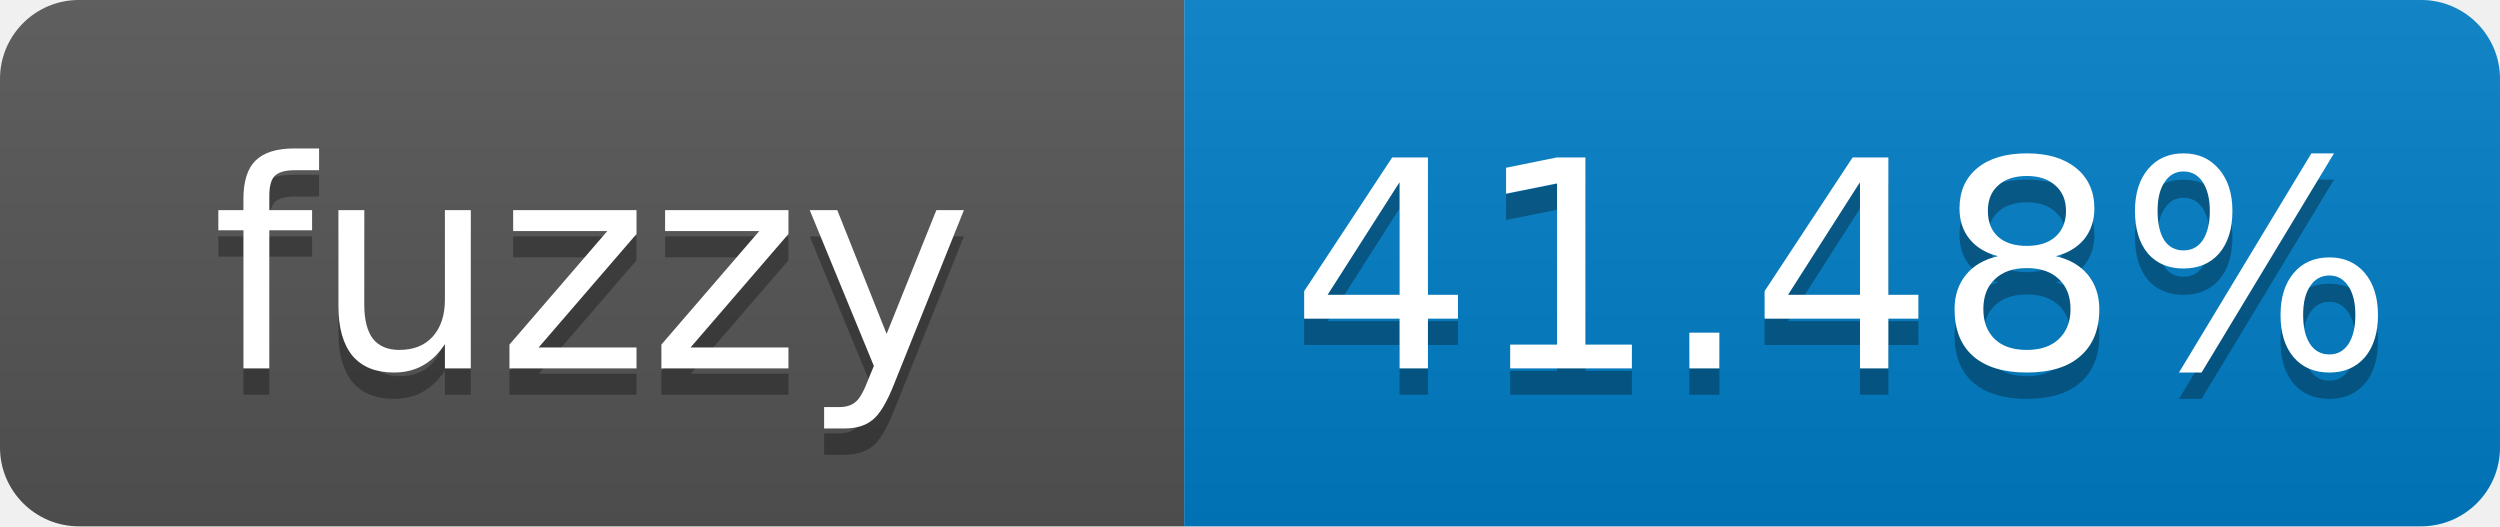
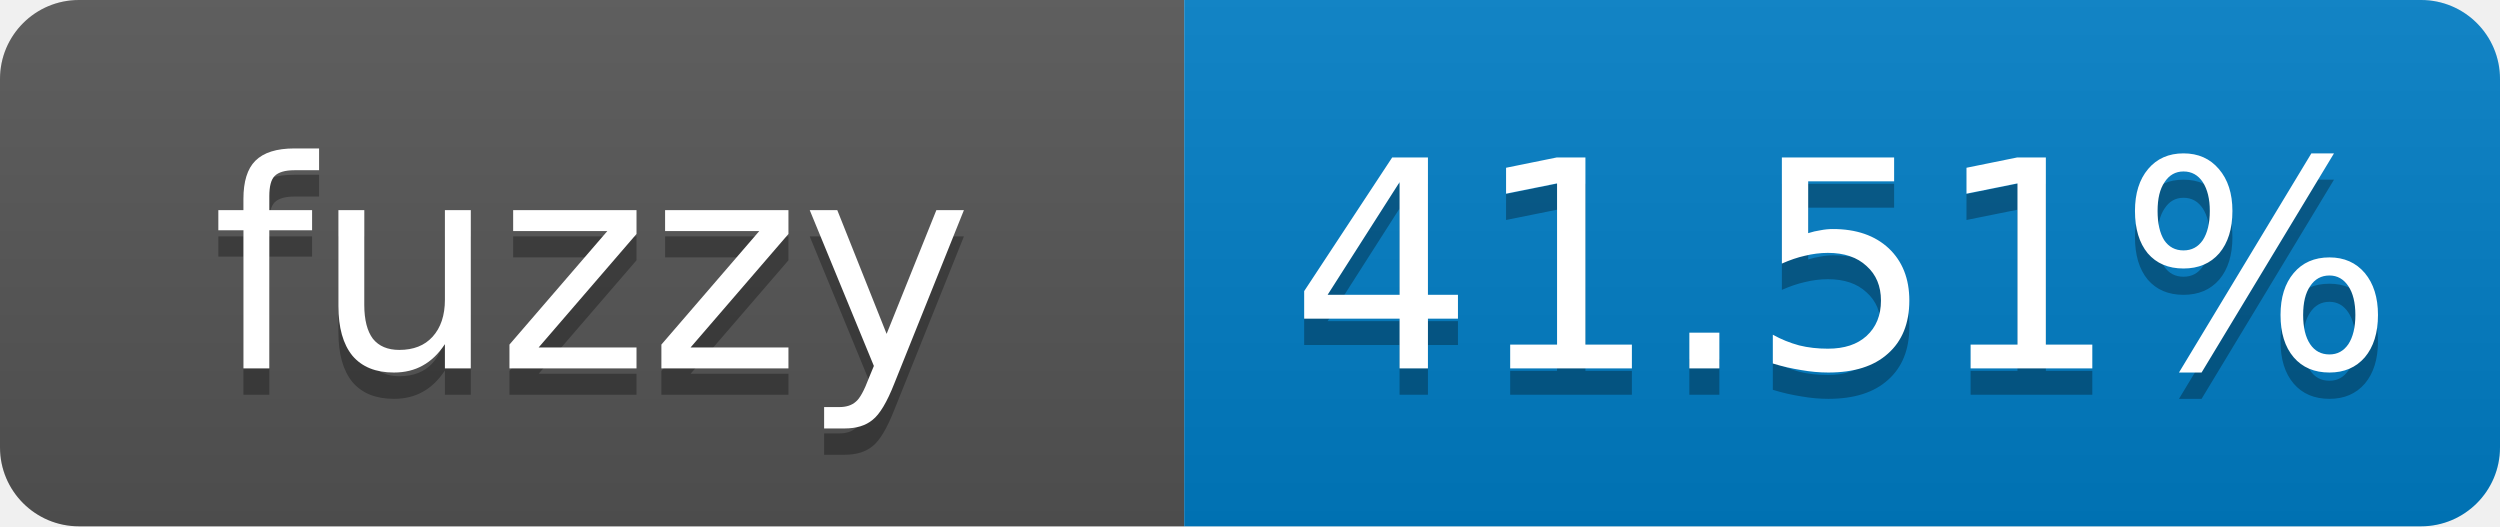
- <svg xmlns="http://www.w3.org/2000/svg" width="95" height="20" role="img" aria-label="fuzzy: 41.48%">
+ <svg xmlns="http://www.w3.org/2000/svg" width="95" height="20" role="img" aria-label="fuzzy: 41.51%">
  <linearGradient id="s" x2="0" y2="100%">
    <stop offset="0" stop-color="#bbb" stop-opacity=".1" />
    <stop offset="1" stop-opacity=".1" />
  </linearGradient>
  <clipPath id="r">
    <rect width="95" height="20" rx="3" fill="#fff" />
  </clipPath>
  <g clip-path="url(#r)">
    <rect width="45" height="20" fill="#555" />
    <rect x="45" width="50" height="20" fill="#007ec6" />
    <rect width="95" height="20" fill="url(#s)" />
  </g>
  <g fill="#fff" text-anchor="middle" font-family="Verdana,Geneva,DejaVu Sans,sans-serif" font-size="11">
    <text x="22.5" y="15" fill="#010101" fill-opacity=".3">fuzzy</text>
    <text x="22.5" y="14">fuzzy</text>
-     <text x="70" y="15" fill="#010101" fill-opacity=".3">41.48%</text>
-     <text x="70" y="14">41.48%</text>
+     <text x="70" y="15" fill="#010101" fill-opacity=".3">41.51%</text>
+     <text x="70" y="14">41.51%</text>
  </g>
</svg>
